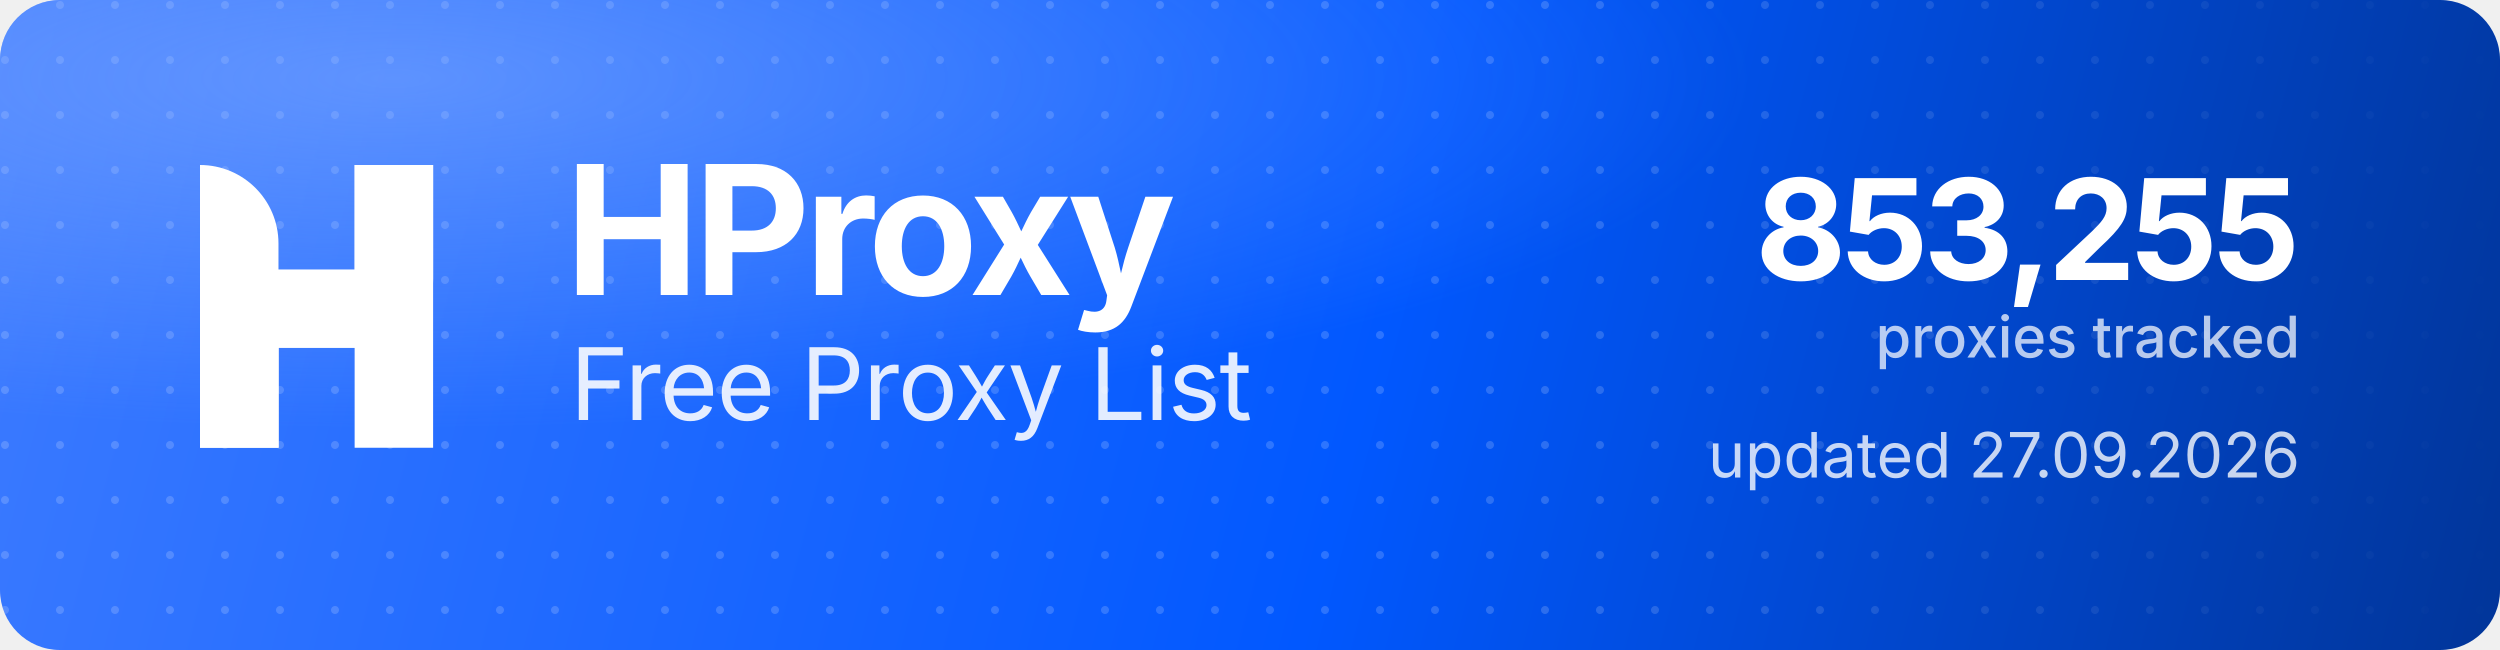
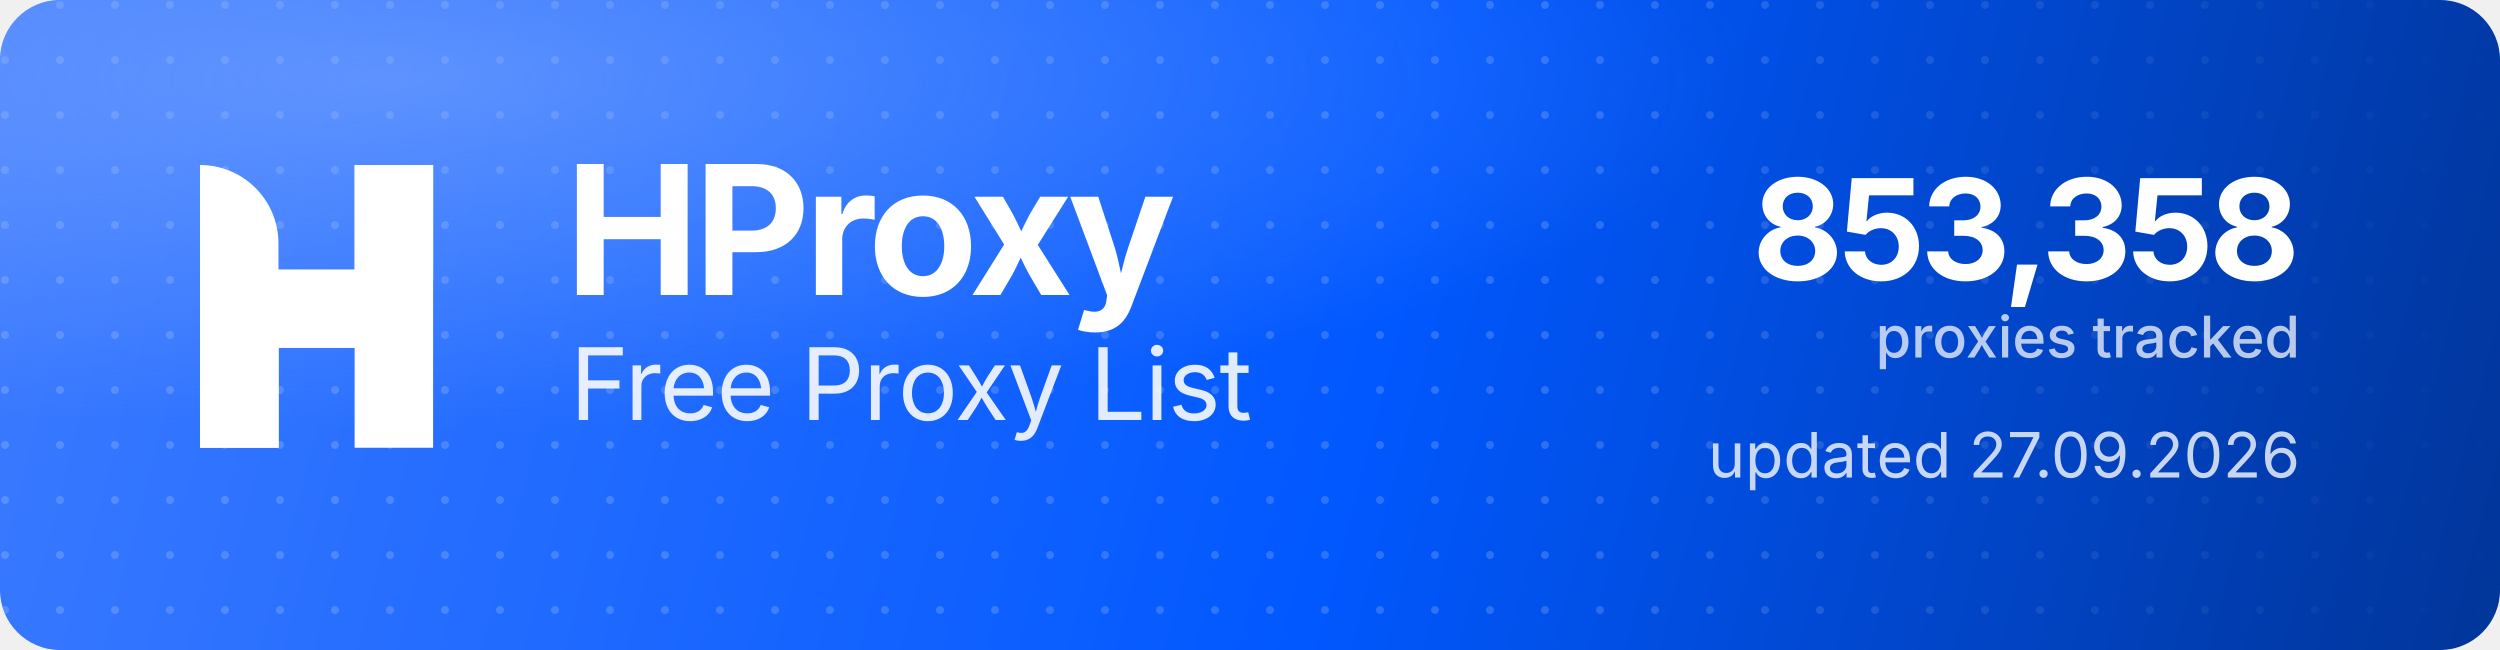
<svg xmlns="http://www.w3.org/2000/svg" width="1000" height="260" viewBox="0 0 1000 260" role="img" aria-label="HProxy Free Proxy List">
  <defs>
    <linearGradient id="hp-bg" x1="0" y1="0" x2="1000" y2="260" gradientUnits="userSpaceOnUse">
      <stop offset="0" stop-color="#3D7BFF" />
      <stop offset="0.55" stop-color="#0158FF" />
      <stop offset="1" stop-color="#013599" />
    </linearGradient>
    <radialGradient id="hp-glow" cx="0.16" cy="0.12" r="0.9">
      <stop offset="0" stop-color="#8FB4FF" stop-opacity="0.5" />
      <stop offset="0.6" stop-color="#8FB4FF" stop-opacity="0" />
    </radialGradient>
    <pattern id="hp-dots" width="22" height="22" patternUnits="userSpaceOnUse">
      <circle cx="2" cy="2" r="1.6" fill="#FFFFFF" fill-opacity="0.17" />
    </pattern>
    <linearGradient id="hp-dot-fade" x1="0" y1="0" x2="1000" y2="0" gradientUnits="userSpaceOnUse">
      <stop offset="0" stop-color="#FFFFFF" stop-opacity="1" />
      <stop offset="0.62" stop-color="#FFFFFF" stop-opacity="1" />
      <stop offset="1" stop-color="#FFFFFF" stop-opacity="0" />
    </linearGradient>
    <mask id="hp-dot-mask">
      <rect width="1000" height="260" fill="url(#hp-dot-fade)" />
    </mask>
  </defs>
  <rect width="1000" height="260" rx="24" fill="url(#hp-bg)" />
  <rect width="1000" height="260" rx="24" fill="url(#hp-dots)" mask="url(#hp-dot-mask)" />
  <rect width="1000" height="260" rx="24" fill="url(#hp-glow)" />
  <g transform="translate(80,66) scale(4.35)" fill="#FFFFFF">
    <path d="M0 0V0C3.985 0 7.216 3.231 7.216 7.216V26H0V0Z" />
    <rect x="14.219" width="7.216" height="26" />
    <path d="M7.235 26H0V15.971C0 12.455 2.851 9.604 6.367 9.604H14.22V0H21.437V10.453C21.437 13.97 18.586 16.82 15.069 16.82H7.235V26Z" />
  </g>
  <text x="226" y="118" font-family="'Geist','Inter','Segoe UI',system-ui,-apple-system,Helvetica,Arial,sans-serif" font-size="72" font-weight="700" letter-spacing="-2.3" fill="#FFFFFF">HProxy</text>
  <text x="228" y="168" font-family="'Geist','Inter','Segoe UI',system-ui,-apple-system,Helvetica,Arial,sans-serif" font-size="40" font-weight="400" letter-spacing="-0.5" fill="#FFFFFF" fill-opacity="0.88">Free Proxy List</text>
-   <text x="920" y="112" text-anchor="end" font-family="'Geist','Inter','Segoe UI',system-ui,-apple-system,Helvetica,Arial,sans-serif" font-size="56" font-weight="700" letter-spacing="-2" fill="#FFFFFF">853,255</text>
+   <text x="920" y="112" text-anchor="end" font-family="'Geist','Inter','Segoe UI',system-ui,-apple-system,Helvetica,Arial,sans-serif" font-size="56" font-weight="700" letter-spacing="-2" fill="#FFFFFF">853,358</text>
  <text x="920" y="143" text-anchor="end" font-family="'Geist','Inter','Segoe UI',system-ui,-apple-system,Helvetica,Arial,sans-serif" font-size="23" font-weight="500" fill="#FFFFFF" fill-opacity="0.72">proxies tracked</text>
  <text x="920" y="191" text-anchor="end" font-family="'Geist','Inter','Segoe UI',system-ui,-apple-system,Helvetica,Arial,sans-serif" font-size="25" font-weight="400" fill="#FFFFFF" fill-opacity="0.78">updated 27.09.2026</text>
</svg>
